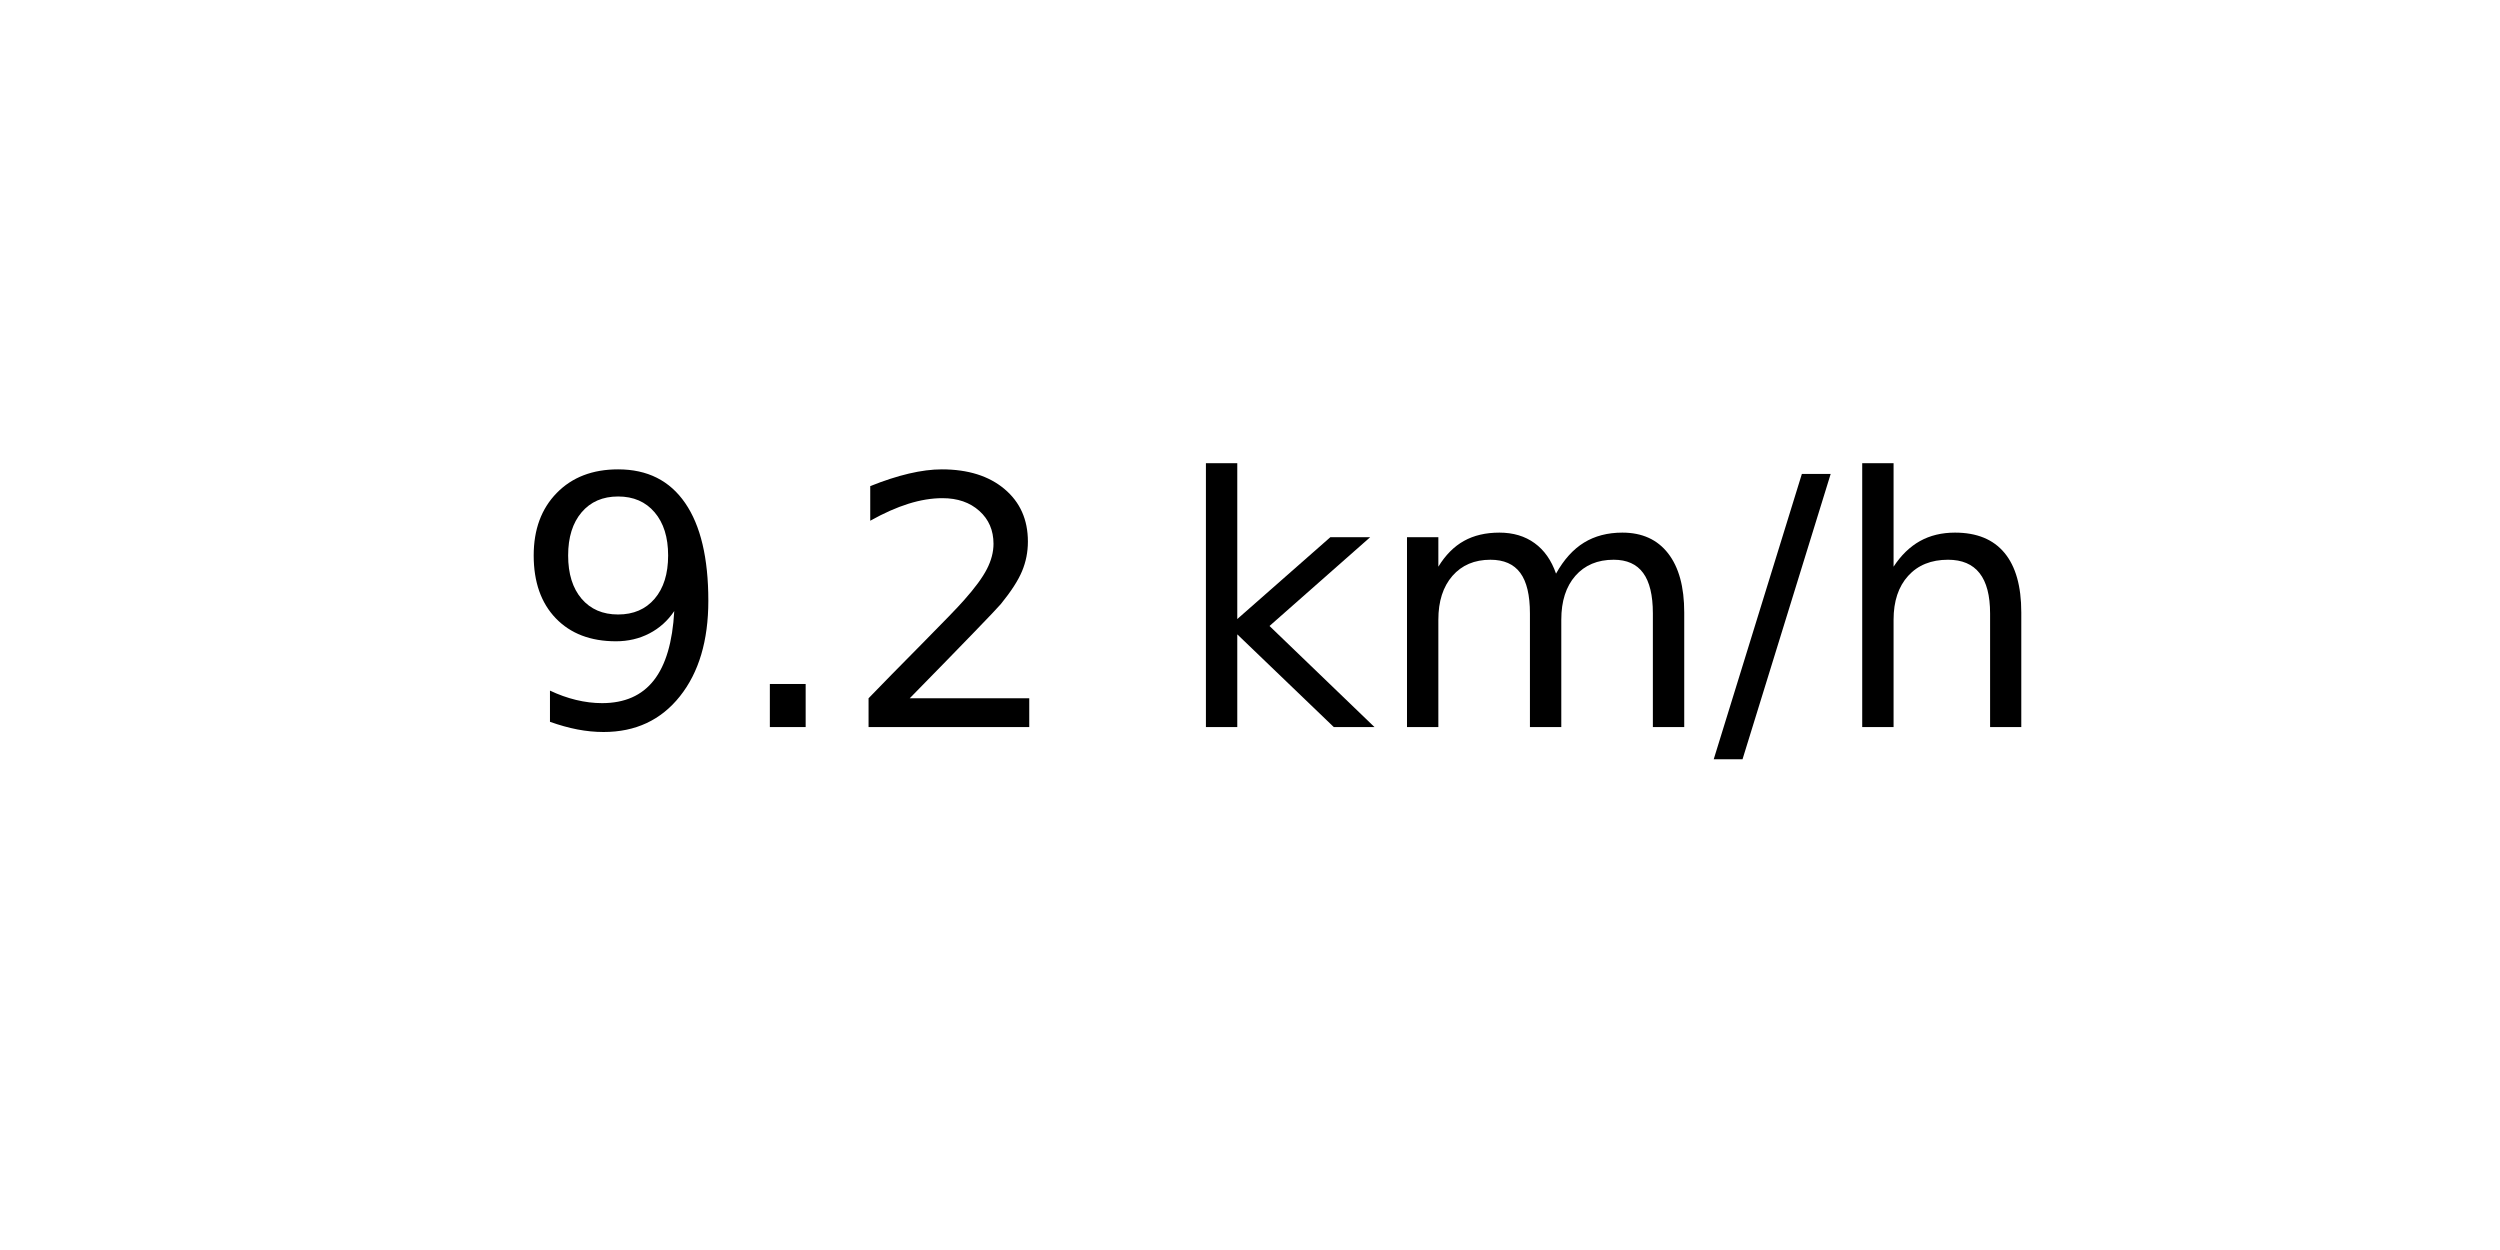
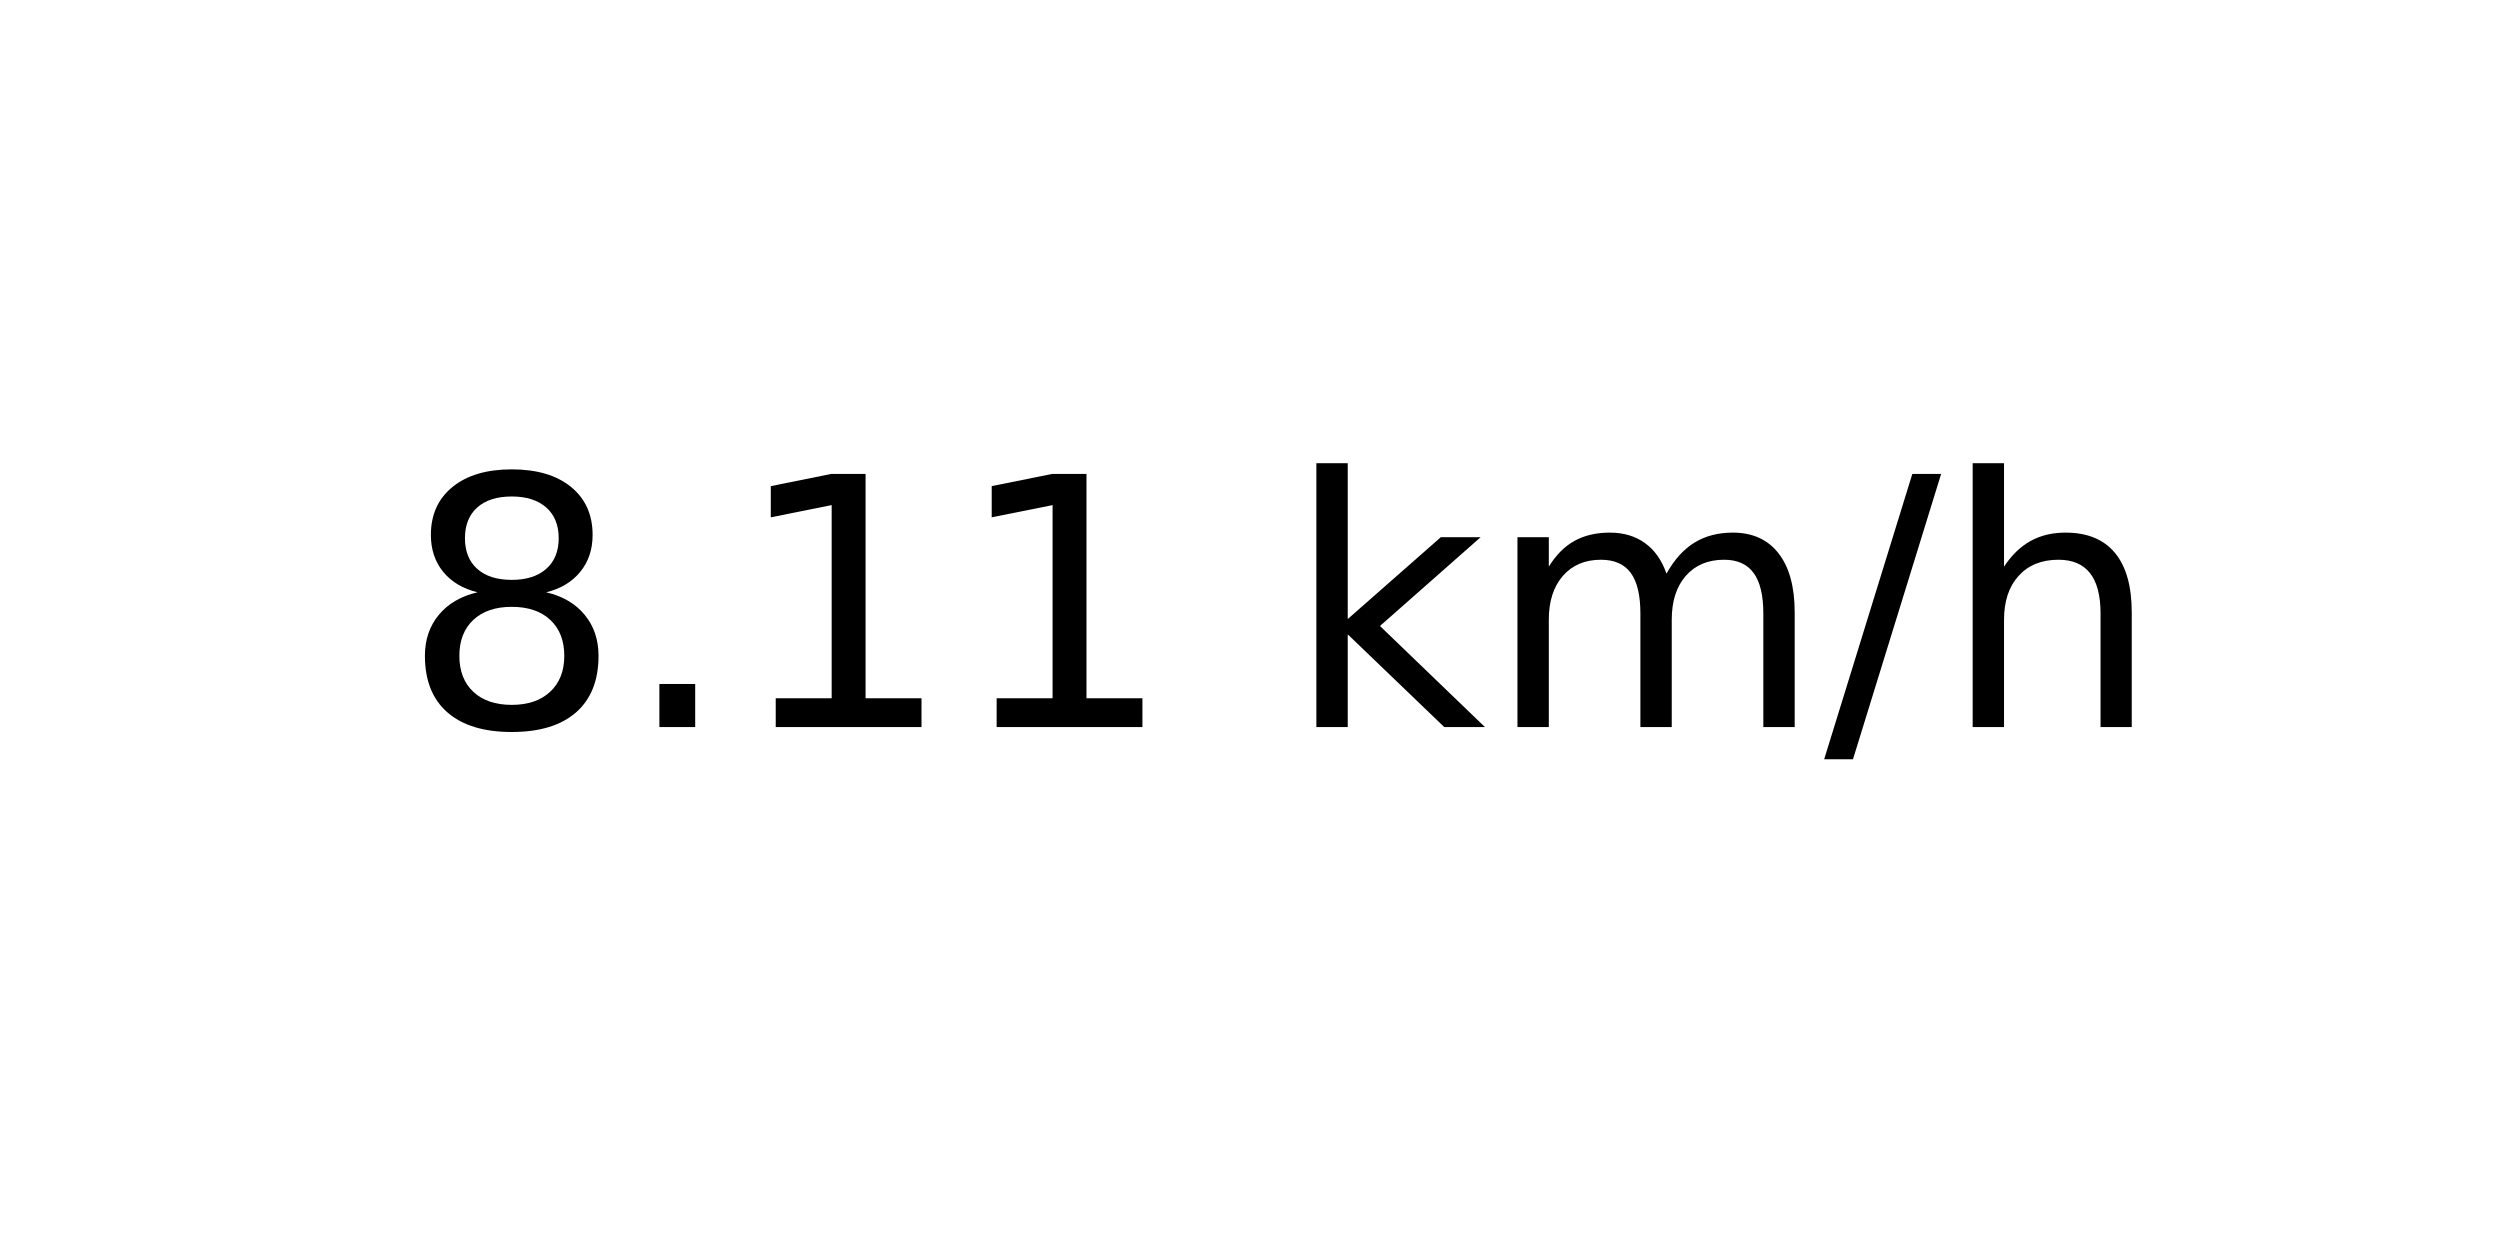
<svg xmlns="http://www.w3.org/2000/svg" xmlns:xlink="http://www.w3.org/1999/xlink" width="72pt" height="36pt" viewBox="0 0 72 36" version="1.1">
  <defs>
    <style type="text/css">*{stroke-linejoin: round; stroke-linecap: butt}</style>
  </defs>
  <g id="figure_1">
    <g id="axes_1">
      <g id="text_1">
-         <g transform="translate(14.74062 20.93937) scale(0.1 -0.1)">
+         <g transform="translate(11.55937 20.93937) scale(0.1 -0.1)">
          <defs>
-             <path id="DejaVuSans-39" d="M 703 97  L 703 672  Q 941 559 1184 500  Q 1428 441 1663 441  Q 2288 441 2617 861  Q 2947 1281 2994 2138  Q 2813 1869 2534 1725  Q 2256 1581 1919 1581  Q 1219 1581 811 2004  Q 403 2428 403 3163  Q 403 3881 828 4315  Q 1253 4750 1959 4750  Q 2769 4750 3195 4129  Q 3622 3509 3622 2328  Q 3622 1225 3098 567  Q 2575 -91 1691 -91  Q 1453 -91 1209 -44  Q 966 3 703 97  z M 1959 2075  Q 2384 2075 2632 2365  Q 2881 2656 2881 3163  Q 2881 3666 2632 3958  Q 2384 4250 1959 4250  Q 1534 4250 1286 3958  Q 1038 3666 1038 3163  Q 1038 2656 1286 2365  Q 1534 2075 1959 2075  z " transform="scale(0.015625)" />
+             <path id="DejaVuSans-38" d="M 2034 2216  Q 1584 2216 1326 1975  Q 1069 1734 1069 1313  Q 1069 891 1326 650  Q 1584 409 2034 409  Q 2484 409 2743 651  Q 3003 894 3003 1313  Q 3003 1734 2745 1975  Q 2488 2216 2034 2216  z M 1403 2484  Q 997 2584 770 2862  Q 544 3141 544 3541  Q 544 4100 942 4425  Q 1341 4750 2034 4750  Q 2731 4750 3128 4425  Q 3525 4100 3525 3541  Q 3525 3141 3298 2862  Q 3072 2584 2669 2484  Q 3125 2378 3379 2068  Q 3634 1759 3634 1313  Q 3634 634 3220 271  Q 2806 -91 2034 -91  Q 1263 -91 848 271  Q 434 634 434 1313  Q 434 1759 690 2068  Q 947 2378 1403 2484  z M 1172 3481  Q 1172 3119 1398 2916  Q 1625 2713 2034 2713  Q 2441 2713 2670 2916  Q 2900 3119 2900 3481  Q 2900 3844 2670 4047  Q 2441 4250 2034 4250  Q 1625 4250 1398 4047  Q 1172 3844 1172 3481  z " transform="scale(0.015625)" />
            <path id="DejaVuSans-2e" d="M 684 794  L 1344 794  L 1344 0  L 684 0  L 684 794  z " transform="scale(0.015625)" />
-             <path id="DejaVuSans-32" d="M 1228 531  L 3431 531  L 3431 0  L 469 0  L 469 531  Q 828 903 1448 1529  Q 2069 2156 2228 2338  Q 2531 2678 2651 2914  Q 2772 3150 2772 3378  Q 2772 3750 2511 3984  Q 2250 4219 1831 4219  Q 1534 4219 1204 4116  Q 875 4013 500 3803  L 500 4441  Q 881 4594 1212 4672  Q 1544 4750 1819 4750  Q 2544 4750 2975 4387  Q 3406 4025 3406 3419  Q 3406 3131 3298 2873  Q 3191 2616 2906 2266  Q 2828 2175 2409 1742  Q 1991 1309 1228 531  z " transform="scale(0.015625)" />
+             <path id="DejaVuSans-31" d="M 794 531  L 1825 531  L 1825 4091  L 703 3866  L 703 4441  L 1819 4666  L 2450 4666  L 2450 531  L 3481 531  L 3481 0  L 794 0  L 794 531  z " transform="scale(0.015625)" />
            <path id="DejaVuSans-20" transform="scale(0.015625)" />
            <path id="DejaVuSans-6b" d="M 581 4863  L 1159 4863  L 1159 1991  L 2875 3500  L 3609 3500  L 1753 1863  L 3688 0  L 2938 0  L 1159 1709  L 1159 0  L 581 0  L 581 4863  z " transform="scale(0.015625)" />
            <path id="DejaVuSans-6d" d="M 3328 2828  Q 3544 3216 3844 3400  Q 4144 3584 4550 3584  Q 5097 3584 5394 3201  Q 5691 2819 5691 2113  L 5691 0  L 5113 0  L 5113 2094  Q 5113 2597 4934 2840  Q 4756 3084 4391 3084  Q 3944 3084 3684 2787  Q 3425 2491 3425 1978  L 3425 0  L 2847 0  L 2847 2094  Q 2847 2600 2669 2842  Q 2491 3084 2119 3084  Q 1678 3084 1418 2786  Q 1159 2488 1159 1978  L 1159 0  L 581 0  L 581 3500  L 1159 3500  L 1159 2956  Q 1356 3278 1631 3431  Q 1906 3584 2284 3584  Q 2666 3584 2933 3390  Q 3200 3197 3328 2828  z " transform="scale(0.015625)" />
            <path id="DejaVuSans-2f" d="M 1625 4666  L 2156 4666  L 531 -594  L 0 -594  L 1625 4666  z " transform="scale(0.015625)" />
            <path id="DejaVuSans-68" d="M 3513 2113  L 3513 0  L 2938 0  L 2938 2094  Q 2938 2591 2744 2837  Q 2550 3084 2163 3084  Q 1697 3084 1428 2787  Q 1159 2491 1159 1978  L 1159 0  L 581 0  L 581 4863  L 1159 4863  L 1159 2956  Q 1366 3272 1645 3428  Q 1925 3584 2291 3584  Q 2894 3584 3203 3211  Q 3513 2838 3513 2113  z " transform="scale(0.015625)" />
          </defs>
-           <use xlink:href="#DejaVuSans-39" />
+           <use xlink:href="#DejaVuSans-38" />
          <use xlink:href="#DejaVuSans-2e" x="63.623" />
-           <use xlink:href="#DejaVuSans-32" x="95.41" />
-           <use xlink:href="#DejaVuSans-20" x="159.033" />
-           <use xlink:href="#DejaVuSans-6b" x="190.82" />
-           <use xlink:href="#DejaVuSans-6d" x="248.73" />
-           <use xlink:href="#DejaVuSans-2f" x="346.143" />
-           <use xlink:href="#DejaVuSans-68" x="379.834" />
+           <use xlink:href="#DejaVuSans-31" x="95.41" />
+           <use xlink:href="#DejaVuSans-31" x="159.033" />
+           <use xlink:href="#DejaVuSans-20" x="222.656" />
+           <use xlink:href="#DejaVuSans-6b" x="254.443" />
+           <use xlink:href="#DejaVuSans-6d" x="312.354" />
+           <use xlink:href="#DejaVuSans-2f" x="409.766" />
+           <use xlink:href="#DejaVuSans-68" x="443.457" />
        </g>
      </g>
    </g>
  </g>
</svg>
